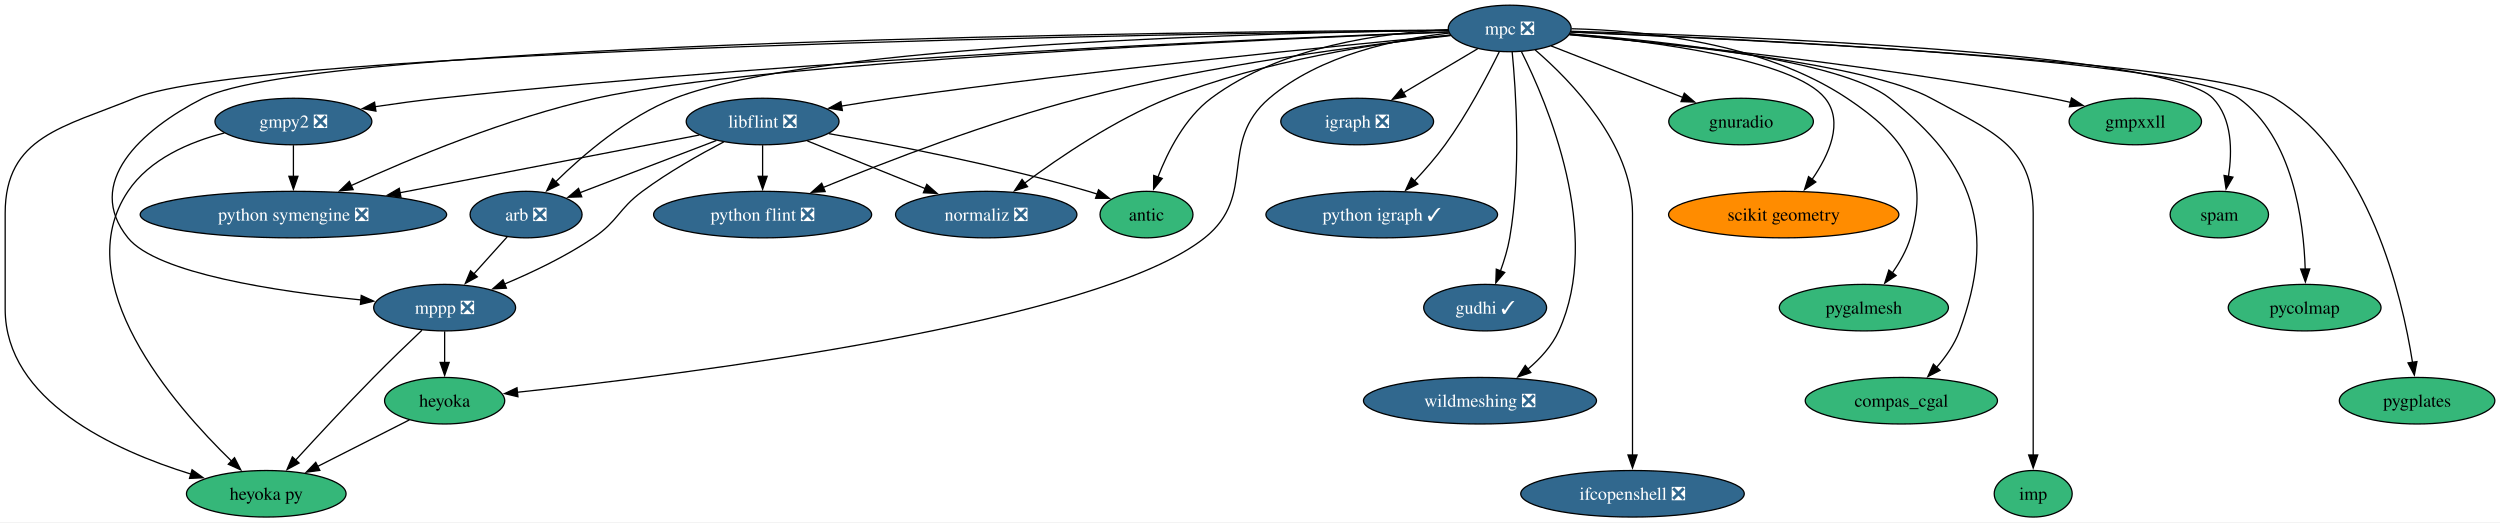
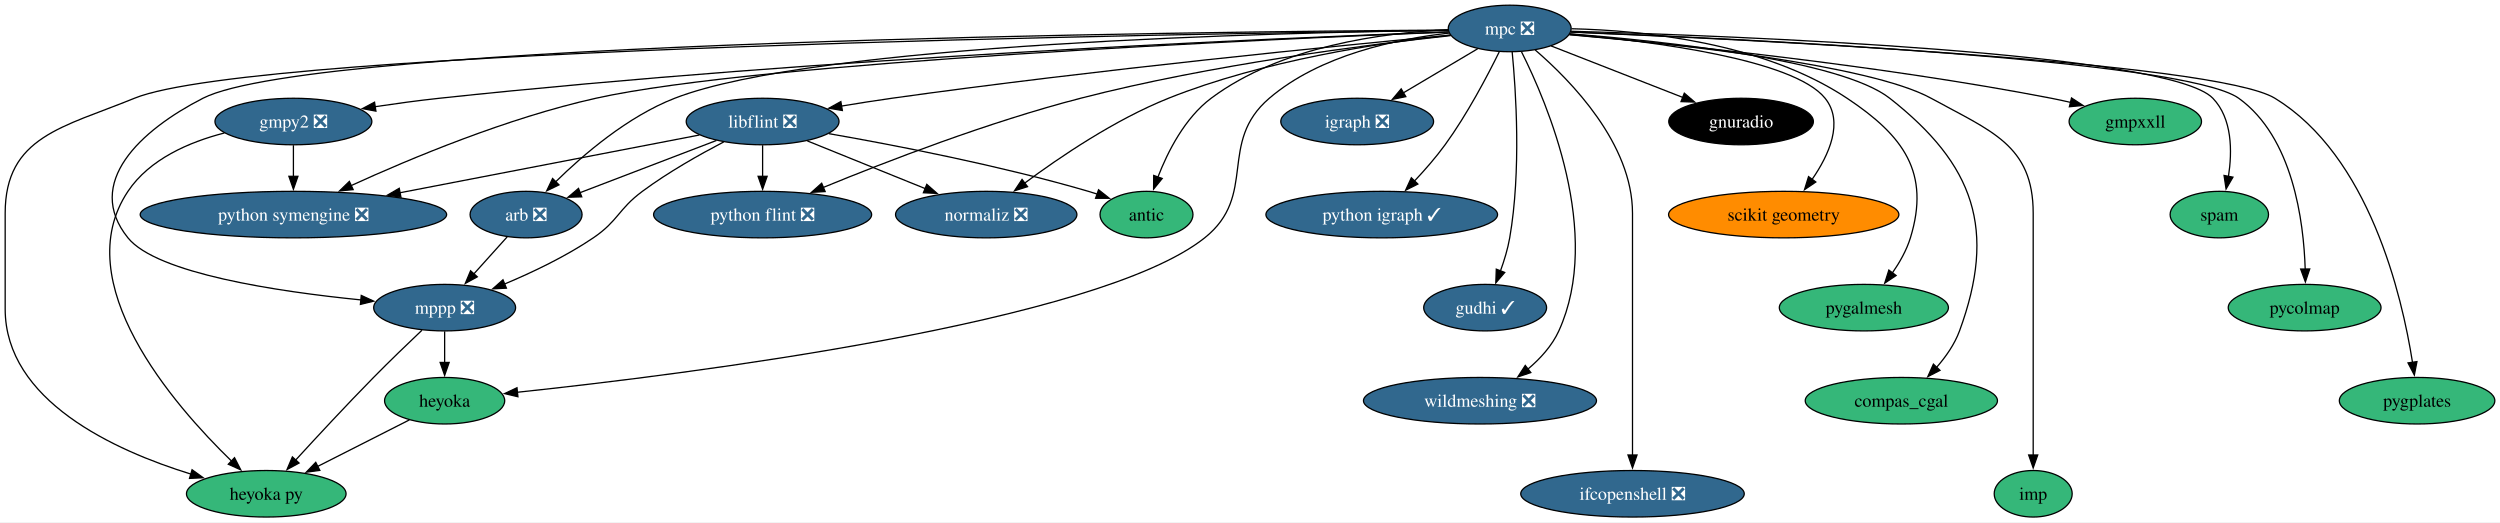
<svg xmlns="http://www.w3.org/2000/svg" xmlns:xlink="http://www.w3.org/1999/xlink" width="1934pt" height="404pt" viewBox="0.00 0.00 1934.15 404.00">
  <g id="graph0" class="graph" transform="scale(1 1) rotate(0) translate(4 400)">
    <polygon fill="white" stroke="none" points="-4,4 -4,-400 1930.15,-400 1930.15,4 -4,4" />
    <g id="node1" class="node">
      <g id="a_node1">
        <a xlink:href="https://github.com/conda-forge/arb-feedstock/pull/36" xlink:title="arb ❎">
          <ellipse fill="#31688e" stroke="black" cx="403" cy="-234" rx="43.32" ry="18" />
          <text text-anchor="middle" x="403" y="-229.32" font-family="Times,serif" font-size="14.00" fill="white">arb ❎</text>
        </a>
      </g>
    </g>
    <g id="node2" class="node">
      <g id="a_node2">
        <a xlink:href="https://github.com/conda-forge/mppp-feedstock/pull/60" xlink:title="mppp ❎">
          <ellipse fill="#31688e" stroke="black" cx="340" cy="-162" rx="54.89" ry="18" />
          <text text-anchor="middle" x="340" y="-157.32" font-family="Times,serif" font-size="14.00" fill="white">mppp ❎</text>
        </a>
      </g>
    </g>
    <g id="edge1" class="edge">
      <path fill="none" stroke="black" d="M388.39,-216.76C380.71,-208.23 371.12,-197.58 362.52,-188.02" />
      <polygon fill="black" stroke="black" points="365.27,-185.85 355.98,-180.76 360.07,-190.53 365.27,-185.85" />
    </g>
    <g id="node3" class="node">
      <g id="a_node3">
        <a xlink:href="https://github.com/conda-forge/heyoka.py-feedstock" xlink:title="heyoka py">
          <ellipse fill="#35b779" stroke="black" cx="202" cy="-18" rx="61.73" ry="18" />
          <text text-anchor="middle" x="202" y="-13.32" font-family="Times,serif" font-size="14.00">heyoka py</text>
        </a>
      </g>
    </g>
    <g id="edge2" class="edge">
      <path fill="none" stroke="black" d="M322.43,-144.52C311.51,-134.18 297.28,-120.48 285,-108 264.12,-86.77 241.07,-61.94 224.57,-43.91" />
      <polygon fill="black" stroke="black" points="227.38,-41.8 218.06,-36.77 222.21,-46.52 227.38,-41.8" />
    </g>
    <g id="node4" class="node">
      <g id="a_node4">
        <a xlink:href="https://github.com/conda-forge/heyoka-feedstock" xlink:title="heyoka">
          <ellipse fill="#35b779" stroke="black" cx="340" cy="-90" rx="46.47" ry="18" />
          <text text-anchor="middle" x="340" y="-85.33" font-family="Times,serif" font-size="14.00">heyoka</text>
        </a>
      </g>
    </g>
    <g id="edge3" class="edge">
      <path fill="none" stroke="black" d="M340,-143.7C340,-136.41 340,-127.73 340,-119.54" />
      <polygon fill="black" stroke="black" points="343.5,-119.62 340,-109.62 336.5,-119.62 343.5,-119.62" />
    </g>
    <g id="edge36" class="edge">
      <path fill="none" stroke="black" d="M312.74,-75.17C292.44,-64.87 264.42,-50.66 241.64,-39.11" />
      <polygon fill="black" stroke="black" points="243.45,-36.1 232.95,-34.7 240.28,-42.34 243.45,-36.1" />
    </g>
    <g id="node5" class="node">
      <g id="a_node5">
        <a xlink:href="https://github.com/conda-forge/gmpy2-feedstock/pull/41" xlink:title="gmpy2 ❎">
          <ellipse fill="#31688e" stroke="black" cx="223" cy="-306" rx="60.68" ry="18" />
          <text text-anchor="middle" x="223" y="-301.32" font-family="Times,serif" font-size="14.00" fill="white">gmpy2 ❎</text>
        </a>
      </g>
    </g>
    <g id="edge5" class="edge">
      <path fill="none" stroke="black" d="M169.55,-297.12C142.37,-290.11 111.64,-276.9 95,-252 47.95,-181.59 129.92,-87.16 175.13,-43.29" />
      <polygon fill="black" stroke="black" points="177.44,-45.92 182.27,-36.5 172.62,-40.85 177.44,-45.92" />
    </g>
    <g id="node6" class="node">
      <g id="a_node6">
        <a xlink:href="https://github.com/conda-forge/python-symengine-feedstock/pull/53" xlink:title="python symengine ❎">
          <ellipse fill="#31688e" stroke="black" cx="223" cy="-234" rx="118.55" ry="18" />
          <text text-anchor="middle" x="223" y="-229.32" font-family="Times,serif" font-size="14.00" fill="white">python symengine ❎</text>
        </a>
      </g>
    </g>
    <g id="edge4" class="edge">
      <path fill="none" stroke="black" d="M223,-287.7C223,-280.41 223,-271.73 223,-263.54" />
      <polygon fill="black" stroke="black" points="226.5,-263.62 223,-253.62 219.5,-263.62 226.5,-263.62" />
    </g>
    <g id="node7" class="node">
      <g id="a_node7">
        <a xlink:href="https://github.com/conda-forge/igraph-feedstock/pull/73" xlink:title="igraph ❎">
          <ellipse fill="#31688e" stroke="black" cx="1046" cy="-306" rx="59.1" ry="18" />
          <text text-anchor="middle" x="1046" y="-301.32" font-family="Times,serif" font-size="14.00" fill="white">igraph ❎</text>
        </a>
      </g>
    </g>
    <g id="node8" class="node">
      <g id="a_node8">
        <a xlink:href="https://github.com/conda-forge/libflint-feedstock/pull/33" xlink:title="libflint ❎">
          <ellipse fill="#31688e" stroke="black" cx="586" cy="-306" rx="59.1" ry="18" />
          <text text-anchor="middle" x="586" y="-301.32" font-family="Times,serif" font-size="14.00" fill="white">libflint ❎</text>
        </a>
      </g>
    </g>
    <g id="edge6" class="edge">
      <path fill="none" stroke="black" d="M550.28,-291.34C520.04,-279.77 476.66,-263.17 444.81,-250.99" />
      <polygon fill="black" stroke="black" points="446.06,-247.73 435.47,-247.42 443.56,-254.26 446.06,-247.73" />
    </g>
    <g id="edge7" class="edge">
      <path fill="none" stroke="black" d="M555.97,-290.25C537.18,-280.45 512.85,-266.72 493,-252 474.31,-238.14 474.26,-229.04 455,-216 433.82,-201.66 408.14,-189.41 386.42,-180.31" />
      <polygon fill="black" stroke="black" points="387.78,-177.08 377.2,-176.54 385.13,-183.56 387.78,-177.08" />
    </g>
    <g id="edge8" class="edge">
      <path fill="none" stroke="black" d="M537.04,-295.56C477.71,-284.12 376.82,-264.66 305.43,-250.9" />
      <polygon fill="black" stroke="black" points="306.2,-247.48 295.72,-249.02 304.88,-254.35 306.2,-247.48" />
    </g>
    <g id="node9" class="node">
      <g id="a_node9">
        <a xlink:href="https://github.com/conda-forge/python-flint-feedstock/pull/40" xlink:title="python flint ❎">
          <ellipse fill="#31688e" stroke="black" cx="586" cy="-234" rx="84.35" ry="18" />
          <text text-anchor="middle" x="586" y="-229.32" font-family="Times,serif" font-size="14.00" fill="white">python flint ❎</text>
        </a>
      </g>
    </g>
    <g id="edge9" class="edge">
      <path fill="none" stroke="black" d="M586,-287.7C586,-280.41 586,-271.73 586,-263.54" />
      <polygon fill="black" stroke="black" points="589.5,-263.62 586,-253.62 582.5,-263.62 589.5,-263.62" />
    </g>
    <g id="node10" class="node">
      <g id="a_node10">
        <a xlink:href="https://github.com/conda-forge/normaliz-feedstock/pull/55" xlink:title="normaliz ❎">
          <ellipse fill="#31688e" stroke="black" cx="759" cy="-234" rx="70.15" ry="18" />
          <text text-anchor="middle" x="759" y="-229.32" font-family="Times,serif" font-size="14.00" fill="white">normaliz ❎</text>
        </a>
      </g>
    </g>
    <g id="edge10" class="edge">
      <path fill="none" stroke="black" d="M620.59,-291C646.74,-280.42 682.92,-265.78 711.73,-254.13" />
      <polygon fill="black" stroke="black" points="713.02,-257.38 720.97,-250.39 710.39,-250.89 713.02,-257.38" />
    </g>
    <g id="node11" class="node">
      <g id="a_node11">
        <a xlink:href="https://github.com/conda-forge/antic-feedstock" xlink:title="antic">
          <ellipse fill="#35b779" stroke="black" cx="883" cy="-234" rx="35.95" ry="18" />
          <text text-anchor="middle" x="883" y="-229.32" font-family="Times,serif" font-size="14.00">antic</text>
        </a>
      </g>
    </g>
    <g id="edge11" class="edge">
      <path fill="none" stroke="black" d="M637.25,-296.61C688.57,-287.65 769.55,-272 838,-252 840.25,-251.34 842.56,-250.62 844.87,-249.86" />
      <polygon fill="black" stroke="black" points="845.91,-253.21 854.19,-246.61 843.6,-246.6 845.91,-253.21" />
    </g>
    <g id="node12" class="node">
      <g id="a_node12">
        <a xlink:href="https://github.com/conda-forge/mpc-feedstock/pull/27" xlink:title="mpc ❎">
          <ellipse fill="#31688e" stroke="black" cx="1164" cy="-378" rx="47.53" ry="18" />
          <text text-anchor="middle" x="1164" y="-373.32" font-family="Times,serif" font-size="14.00" fill="white">mpc ❎</text>
        </a>
      </g>
    </g>
    <g id="edge12" class="edge">
      <path fill="none" stroke="black" d="M1116.36,-376.58C986.24,-374.89 627.23,-366.4 518,-324 481.64,-309.89 447.28,-280.39 425.75,-259.23" />
      <polygon fill="black" stroke="black" points="428.48,-257 418.95,-252.37 423.51,-261.93 428.48,-257" />
    </g>
    <g id="edge13" class="edge">
      <path fill="none" stroke="black" d="M1116.37,-376.77C927.75,-375.56 239.32,-368.12 153,-324 104.49,-299.2 60.79,-258.4 95,-216 117.27,-188.4 210.47,-174.46 275.27,-167.98" />
      <polygon fill="black" stroke="black" points="275.49,-171.47 285.1,-167.03 274.82,-164.5 275.49,-171.47" />
    </g>
    <g id="edge16" class="edge">
      <path fill="none" stroke="black" d="M1116.4,-376.49C922.09,-374.13 194.78,-362.8 100,-324 44.94,-301.46 0,-294.5 0,-235 0,-235 0,-235 0,-161 0,-90.18 84.14,-51.62 143.81,-33.19" />
      <polygon fill="black" stroke="black" points="144.6,-36.6 153.19,-30.41 142.61,-29.89 144.6,-36.6" />
    </g>
    <g id="edge30" class="edge">
      <path fill="none" stroke="black" d="M1117.26,-374.42C1076.24,-369.88 1017.17,-357.49 978,-324 937.8,-289.63 969.35,-248.99 928,-216 845.54,-150.22 526.67,-110.38 396.16,-96.53" />
      <polygon fill="black" stroke="black" points="396.69,-93.07 386.38,-95.51 395.96,-100.03 396.69,-93.07" />
    </g>
    <g id="edge14" class="edge">
      <path fill="none" stroke="black" d="M1116.73,-375.39C990,-370.76 632.12,-355.69 336,-324 319.73,-322.26 302.22,-319.88 285.95,-317.44" />
      <polygon fill="black" stroke="black" points="286.83,-314.04 276.41,-315.99 285.77,-320.96 286.83,-314.04" />
    </g>
    <g id="edge15" class="edge">
      <path fill="none" stroke="black" d="M1116.92,-375.24C979.97,-369.85 583.45,-352.16 457,-324 388.71,-308.79 313.79,-277.52 267.57,-256.4" />
      <polygon fill="black" stroke="black" points="269.23,-253.31 258.68,-252.3 266.29,-259.67 269.23,-253.31" />
    </g>
    <g id="edge17" class="edge">
      <path fill="none" stroke="black" d="M1139.26,-362.33C1122.61,-352.45 1100.39,-339.27 1081.82,-328.25" />
      <polygon fill="black" stroke="black" points="1083.62,-325.25 1073.23,-323.15 1080.05,-331.27 1083.62,-325.25" />
    </g>
    <g id="edge18" class="edge">
      <path fill="none" stroke="black" d="M1118.08,-372.8C1032.77,-364.8 844.13,-346.19 686,-324 673.32,-322.22 659.78,-320.08 646.88,-317.93" />
      <polygon fill="black" stroke="black" points="647.7,-314.52 637.25,-316.3 646.53,-321.42 647.7,-314.52" />
    </g>
    <g id="edge19" class="edge">
      <path fill="none" stroke="black" d="M1118.33,-372.47C1053.81,-365.45 932.6,-349.98 832,-324 761.07,-305.68 681.86,-275.11 632.96,-255.01" />
      <polygon fill="black" stroke="black" points="634.38,-251.81 623.81,-251.21 631.7,-258.27 634.38,-251.81" />
    </g>
    <g id="edge20" class="edge">
      <path fill="none" stroke="black" d="M1118.19,-372.91C1064.37,-366.96 973.13,-353.26 900,-324 858.65,-307.46 816.07,-278.65 788.68,-258.3" />
      <polygon fill="black" stroke="black" points="790.95,-255.63 780.86,-252.4 786.73,-261.21 790.95,-255.63" />
    </g>
    <g id="edge21" class="edge">
      <path fill="none" stroke="black" d="M1116.42,-377.02C1066.15,-374.74 986.87,-364.3 933,-324 912.74,-308.84 899.52,-282.91 891.8,-262.94" />
      <polygon fill="black" stroke="black" points="895.16,-261.93 888.48,-253.7 888.57,-264.29 895.16,-261.93" />
    </g>
    <g id="node13" class="node">
      <g id="a_node13">
        <a xlink:href="https://github.com/conda-forge/python-igraph-feedstock/pull/90" xlink:title="python igraph ✓">
          <ellipse fill="#31688e" stroke="black" cx="1065" cy="-234" rx="89.61" ry="18" />
          <text text-anchor="middle" x="1065" y="-229.32" font-family="Times,serif" font-size="14.00" fill="white">python igraph ✓</text>
        </a>
      </g>
    </g>
    <g id="edge22" class="edge">
      <path fill="none" stroke="black" d="M1155.89,-359.88C1146.81,-341.42 1131.1,-311.5 1114,-288 1106.92,-278.27 1098.26,-268.39 1090.2,-259.83" />
      <polygon fill="black" stroke="black" points="1092.94,-257.63 1083.47,-252.86 1087.9,-262.49 1092.94,-257.63" />
    </g>
    <g id="node14" class="node">
      <g id="a_node14">
        <a xlink:href="https://github.com/conda-forge/gudhi-feedstock/pull/62" xlink:title="gudhi ✓">
          <ellipse fill="#31688e" stroke="black" cx="1145" cy="-162" rx="47.53" ry="18" />
          <text text-anchor="middle" x="1145" y="-157.32" font-family="Times,serif" font-size="14.00" fill="white">gudhi ✓</text>
        </a>
      </g>
    </g>
    <g id="edge23" class="edge">
      <path fill="none" stroke="black" d="M1165.9,-359.91C1168.78,-330.33 1173,-267.77 1164,-216 1162.52,-207.49 1159.8,-198.54 1156.87,-190.47" />
      <polygon fill="black" stroke="black" points="1160.14,-189.23 1153.25,-181.19 1153.62,-191.78 1160.14,-189.23" />
    </g>
    <g id="node15" class="node">
      <g id="a_node15">
        <a xlink:href="https://github.com/conda-forge/wildmeshing-feedstock/pull/24" xlink:title="wildmeshing ❎">
          <ellipse fill="#31688e" stroke="black" cx="1141" cy="-90" rx="90.14" ry="18" />
          <text text-anchor="middle" x="1141" y="-85.33" font-family="Times,serif" font-size="14.00" fill="white">wildmeshing ❎</text>
        </a>
      </g>
    </g>
    <g id="edge24" class="edge">
      <path fill="none" stroke="black" d="M1173.09,-360.03C1193.04,-320.35 1236.26,-219.15 1202,-144 1196.74,-132.47 1187.6,-122.47 1177.97,-114.37" />
      <polygon fill="black" stroke="black" points="1180.32,-111.77 1170.28,-108.4 1176.03,-117.29 1180.32,-111.77" />
    </g>
    <g id="node16" class="node">
      <g id="a_node16">
        <a xlink:href="https://github.com/conda-forge/ifcopenshell-feedstock/pull/52" xlink:title="ifcopenshell ❎">
          <ellipse fill="#31688e" stroke="black" cx="1259" cy="-18" rx="86.46" ry="18" />
          <text text-anchor="middle" x="1259" y="-13.32" font-family="Times,serif" font-size="14.00" fill="white">ifcopenshell ❎</text>
        </a>
      </g>
    </g>
    <g id="edge25" class="edge">
      <path fill="none" stroke="black" d="M1183.68,-361.4C1211.51,-337.44 1259,-288.69 1259,-235 1259,-235 1259,-235 1259,-161 1259,-121.74 1259,-76.38 1259,-47.69" />
      <polygon fill="black" stroke="black" points="1262.5,-48 1259,-38 1255.5,-48 1262.5,-48" />
    </g>
    <g id="node17" class="node">
      <g id="a_node17">
        <a xlink:href="https://github.com/conda-forge/gnuradio-feedstock" xlink:title="gnuradio">
-           <ellipse fill="#35b779" stroke="black" cx="1343" cy="-306" rx="55.94" ry="18" />
-           <text text-anchor="middle" x="1343" y="-301.32" font-family="Times,serif" font-size="14.00">gnuradio</text>
+           <ellipse fill="#000000" stroke="black" cx="1343" cy="-306" rx="55.94" ry="18" />
+           <text text-anchor="middle" x="1343" y="-301.32" font-family="Times,serif" font-size="14.00" fill="white">gnuradio</text>
        </a>
      </g>
    </g>
    <g id="edge26" class="edge">
      <path fill="none" stroke="black" d="M1196,-364.49C1224.46,-353.36 1266.37,-336.97 1298.17,-324.53" />
      <polygon fill="black" stroke="black" points="1299.08,-327.93 1307.12,-321.03 1296.53,-321.41 1299.08,-327.93" />
    </g>
    <g id="node18" class="node">
      <g id="a_node18">
        <a xlink:href="https://github.com/conda-forge/scikit-geometry-feedstock" xlink:title="scikit geometry">
          <ellipse fill="#ff8c00" stroke="black" cx="1376" cy="-234" rx="89.09" ry="18" />
          <text text-anchor="middle" x="1376" y="-229.32" font-family="Times,serif" font-size="14.00">scikit geometry</text>
        </a>
      </g>
    </g>
    <g id="edge27" class="edge">
      <path fill="none" stroke="black" d="M1210.6,-373.67C1274.37,-368.04 1383.69,-354.16 1408,-324 1422.72,-305.74 1411.05,-280.14 1397.85,-261.08" />
      <polygon fill="black" stroke="black" points="1400.82,-259.21 1392.06,-253.27 1395.2,-263.38 1400.82,-259.21" />
    </g>
    <g id="node19" class="node">
      <g id="a_node19">
        <a xlink:href="https://github.com/conda-forge/pygalmesh-feedstock" xlink:title="pygalmesh">
          <ellipse fill="#35b779" stroke="black" cx="1438" cy="-162" rx="65.41" ry="18" />
          <text text-anchor="middle" x="1438" y="-157.32" font-family="Times,serif" font-size="14.00">pygalmesh</text>
        </a>
      </g>
    </g>
    <g id="edge28" class="edge">
      <path fill="none" stroke="black" d="M1211.89,-377.78C1267.58,-376.45 1360.12,-367.14 1425,-324 1468.89,-294.82 1489.49,-266.38 1474,-216 1471.04,-206.37 1465.67,-196.92 1459.96,-188.73" />
      <polygon fill="black" stroke="black" points="1462.94,-186.87 1454.14,-180.97 1457.34,-191.07 1462.94,-186.87" />
    </g>
    <g id="node20" class="node">
      <g id="a_node20">
        <a xlink:href="https://github.com/conda-forge/compas_cgal-feedstock" xlink:title="compas_cgal">
          <ellipse fill="#35b779" stroke="black" cx="1467" cy="-90" rx="74.36" ry="18" />
          <text text-anchor="middle" x="1467" y="-85.33" font-family="Times,serif" font-size="14.00">compas_cgal</text>
        </a>
      </g>
    </g>
    <g id="edge29" class="edge">
      <path fill="none" stroke="black" d="M1210.59,-373.87C1283.53,-368.11 1420.26,-353.62 1458,-324 1523.7,-272.43 1540.79,-222.4 1512,-144 1508.21,-133.68 1501.42,-124 1494.25,-115.8" />
      <polygon fill="black" stroke="black" points="1496.89,-113.5 1487.48,-108.64 1491.8,-118.31 1496.89,-113.5" />
    </g>
    <g id="node21" class="node">
      <g id="a_node21">
        <a xlink:href="https://github.com/conda-forge/imp-feedstock" xlink:title="imp">
          <ellipse fill="#35b779" stroke="black" cx="1569" cy="-18" rx="30.16" ry="18" />
          <text text-anchor="middle" x="1569" y="-13.32" font-family="Times,serif" font-size="14.00">imp</text>
        </a>
      </g>
    </g>
    <g id="edge31" class="edge">
      <path fill="none" stroke="black" d="M1210.17,-373.32C1288.28,-366.47 1442.65,-350.05 1490,-324 1536.34,-298.5 1569,-287.89 1569,-235 1569,-235 1569,-235 1569,-161 1569,-121.74 1569,-76.38 1569,-47.69" />
      <polygon fill="black" stroke="black" points="1572.5,-48 1569,-38 1565.5,-48 1572.5,-48" />
    </g>
    <g id="node22" class="node">
      <g id="a_node22">
        <a xlink:href="https://github.com/conda-forge/gmpxxll-feedstock" xlink:title="gmpxxll">
          <ellipse fill="#35b779" stroke="black" cx="1648" cy="-306" rx="51.21" ry="18" />
          <text text-anchor="middle" x="1648" y="-301.32" font-family="Times,serif" font-size="14.00">gmpxxll</text>
        </a>
      </g>
    </g>
    <g id="edge32" class="edge">
      <path fill="none" stroke="black" d="M1210.19,-373.14C1287.72,-366.21 1448.74,-349.94 1583,-324 1587.9,-323.05 1592.98,-321.95 1598.04,-320.76" />
      <polygon fill="black" stroke="black" points="1598.65,-324.22 1607.53,-318.44 1596.99,-317.42 1598.65,-324.22" />
    </g>
    <g id="node23" class="node">
      <g id="a_node23">
        <a xlink:href="https://github.com/conda-forge/spam-feedstock" xlink:title="spam">
          <ellipse fill="#35b779" stroke="black" cx="1713" cy="-234" rx="38.06" ry="18" />
          <text text-anchor="middle" x="1713" y="-229.32" font-family="Times,serif" font-size="14.00">spam</text>
        </a>
      </g>
    </g>
    <g id="edge33" class="edge">
      <path fill="none" stroke="black" d="M1211.51,-375.84C1337.68,-372.28 1673.91,-359.51 1708,-324 1723.07,-308.3 1723.09,-283 1720.05,-263.38" />
      <polygon fill="black" stroke="black" points="1723.54,-262.96 1718.22,-253.8 1716.66,-264.28 1723.54,-262.96" />
    </g>
    <g id="node24" class="node">
      <g id="a_node24">
        <a xlink:href="https://github.com/conda-forge/pycolmap-feedstock" xlink:title="pycolmap">
          <ellipse fill="#35b779" stroke="black" cx="1779" cy="-162" rx="59.1" ry="18" />
          <text text-anchor="middle" x="1779" y="-157.32" font-family="Times,serif" font-size="14.00">pycolmap</text>
        </a>
      </g>
    </g>
    <g id="edge34" class="edge">
      <path fill="none" stroke="black" d="M1211.21,-375.27C1339.27,-370.22 1686.42,-353.88 1728,-324 1769.89,-293.89 1778.29,-229.11 1779.45,-191.55" />
      <polygon fill="black" stroke="black" points="1782.94,-191.94 1779.58,-181.9 1775.94,-191.85 1782.94,-191.94" />
    </g>
    <g id="node25" class="node">
      <g id="a_node25">
        <a xlink:href="https://github.com/conda-forge/pygplates-feedstock" xlink:title="pygplates">
          <ellipse fill="#35b779" stroke="black" cx="1866" cy="-90" rx="60.15" ry="18" />
          <text text-anchor="middle" x="1866" y="-85.33" font-family="Times,serif" font-size="14.00">pygplates</text>
        </a>
      </g>
    </g>
    <g id="edge35" class="edge">
      <path fill="none" stroke="black" d="M1211.41,-375.16C1343.65,-369.69 1709.93,-352.13 1756,-324 1828.98,-279.43 1854.31,-171.49 1862.45,-119.68" />
      <polygon fill="black" stroke="black" points="1865.9,-120.26 1863.88,-109.86 1858.98,-119.26 1865.9,-120.26" />
    </g>
  </g>
</svg>
